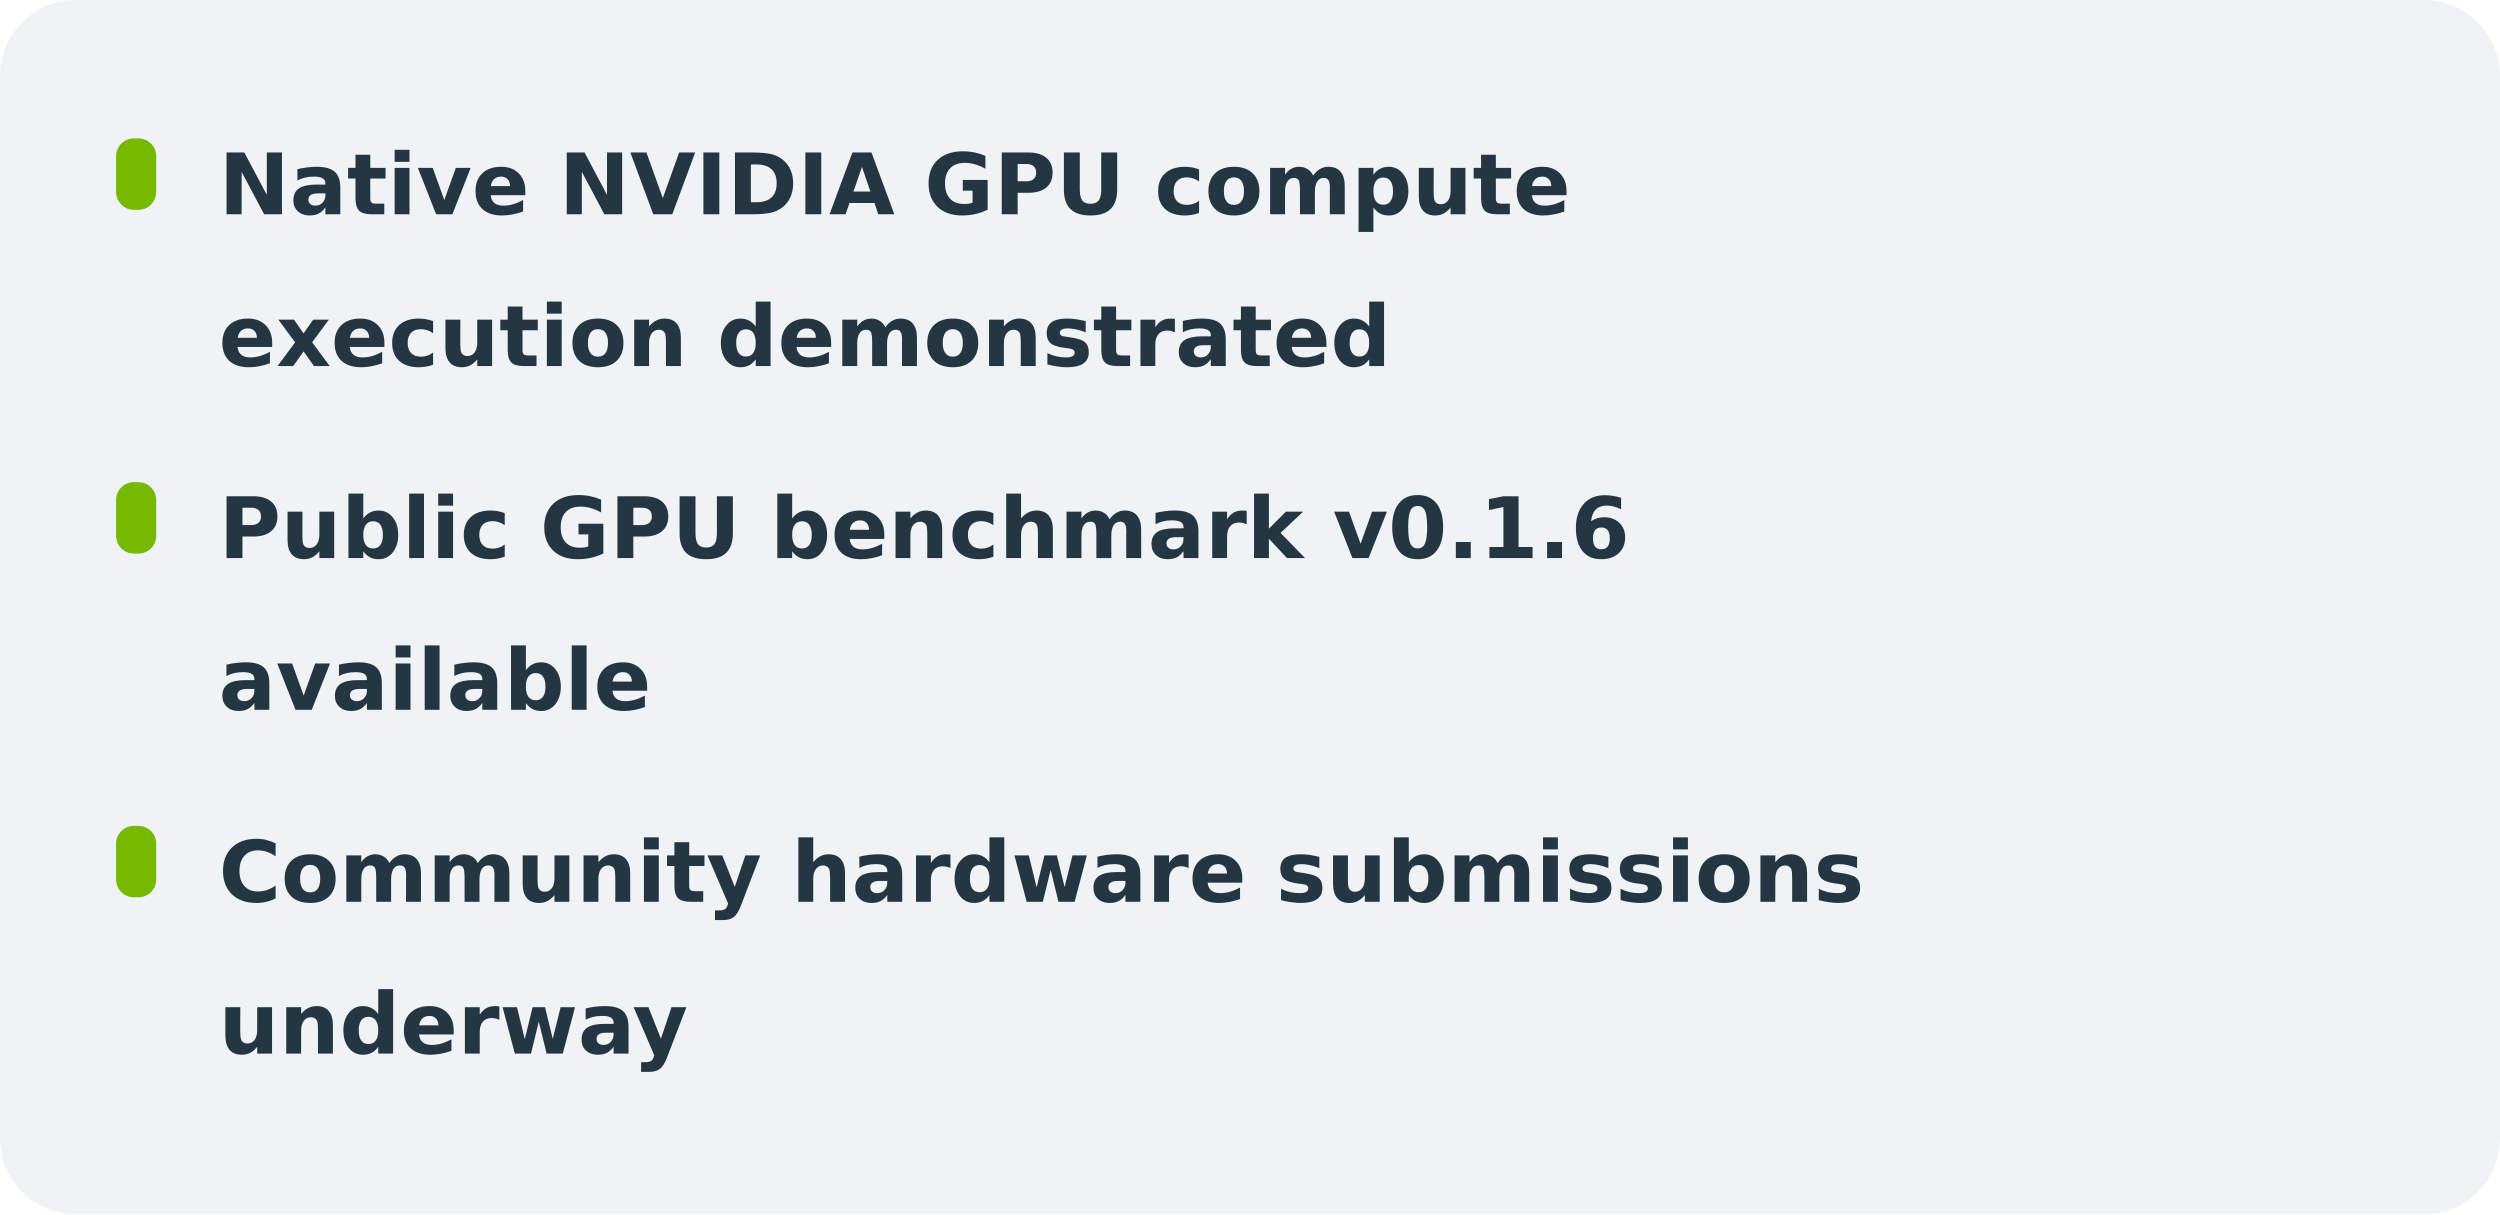
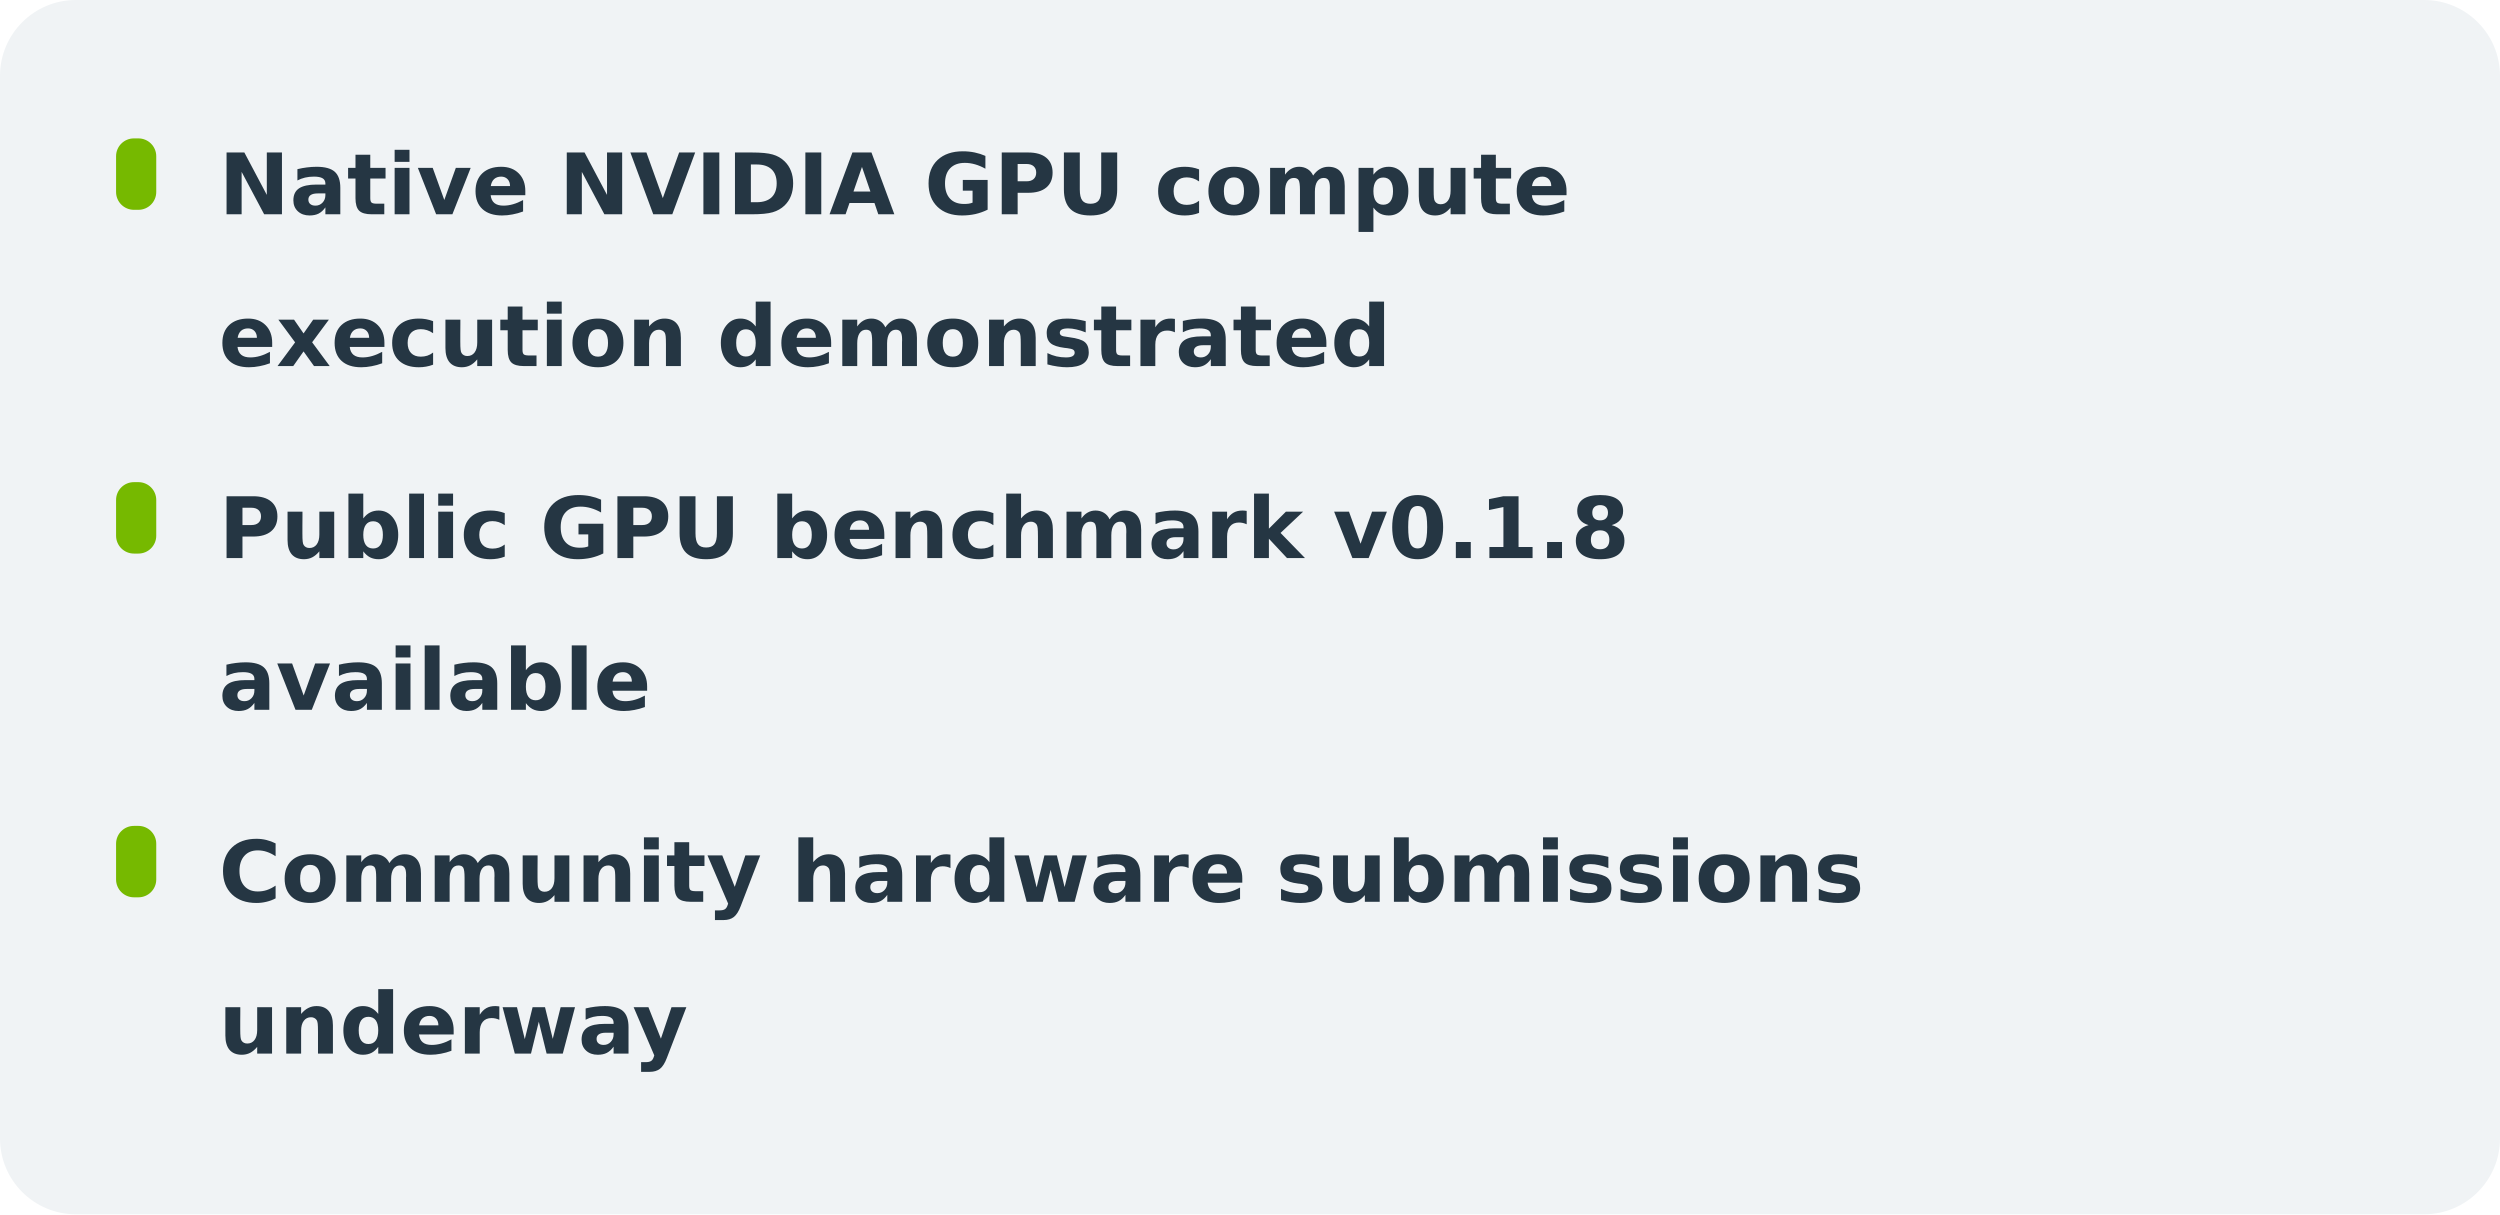
<svg xmlns="http://www.w3.org/2000/svg" width="560" height="272" viewBox="0 0 560 272" role="img" aria-label="progress mobile">
  <g font-family="DejaVu Sans, Arial, sans-serif">
    <rect x="0" y="0" width="560" height="272" rx="17" fill="#f0f3f5" />
    <rect x="26" y="31" width="9" height="16" rx="4" fill="#76b900" />
    <text x="49" y="48" font-size="19" fill="#253643" font-weight="570">Native NVIDIA GPU compute</text>
    <text x="49" y="82" font-size="19" fill="#253643" font-weight="570">execution demonstrated</text>
    <rect x="26" y="108" width="9" height="16" rx="4" fill="#76b900" />
-     <text x="49" y="125" font-size="19" fill="#253643" font-weight="570">Public GPU benchmark v0.1.6</text>
+     <text x="49" y="125" font-size="19" fill="#253643" font-weight="570">Public GPU benchmark v0.1.8</text>
    <text x="49" y="159" font-size="19" fill="#253643" font-weight="570">available</text>
    <rect x="26" y="185" width="9" height="16" rx="4" fill="#76b900" />
    <text x="49" y="202" font-size="19" fill="#253643" font-weight="570">Community hardware submissions</text>
    <text x="49" y="236" font-size="19" fill="#253643" font-weight="570">underway</text>
  </g>
</svg>
